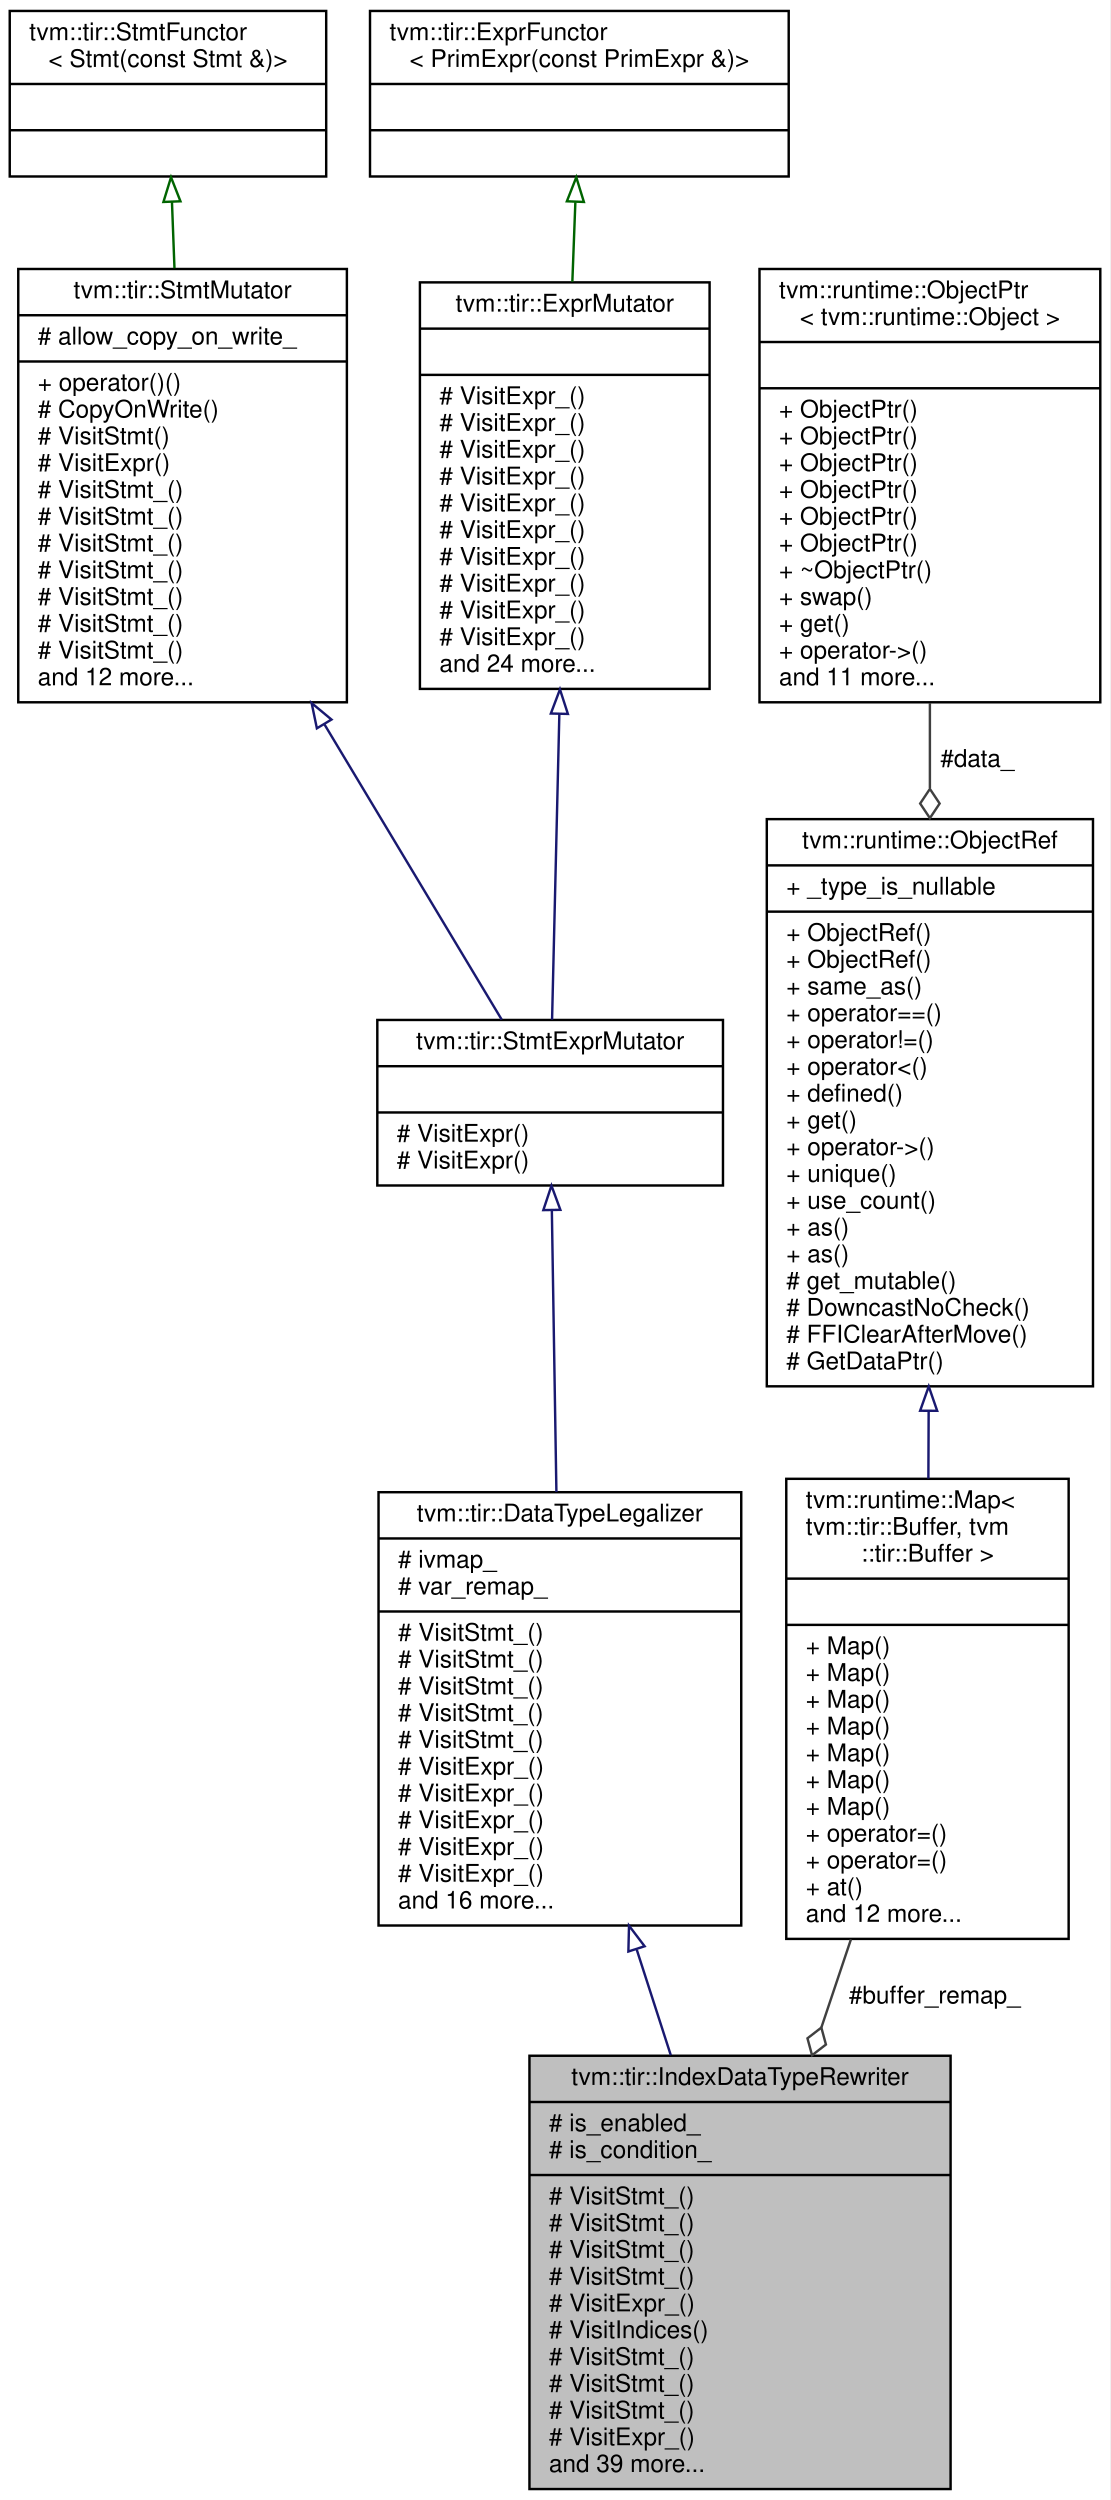
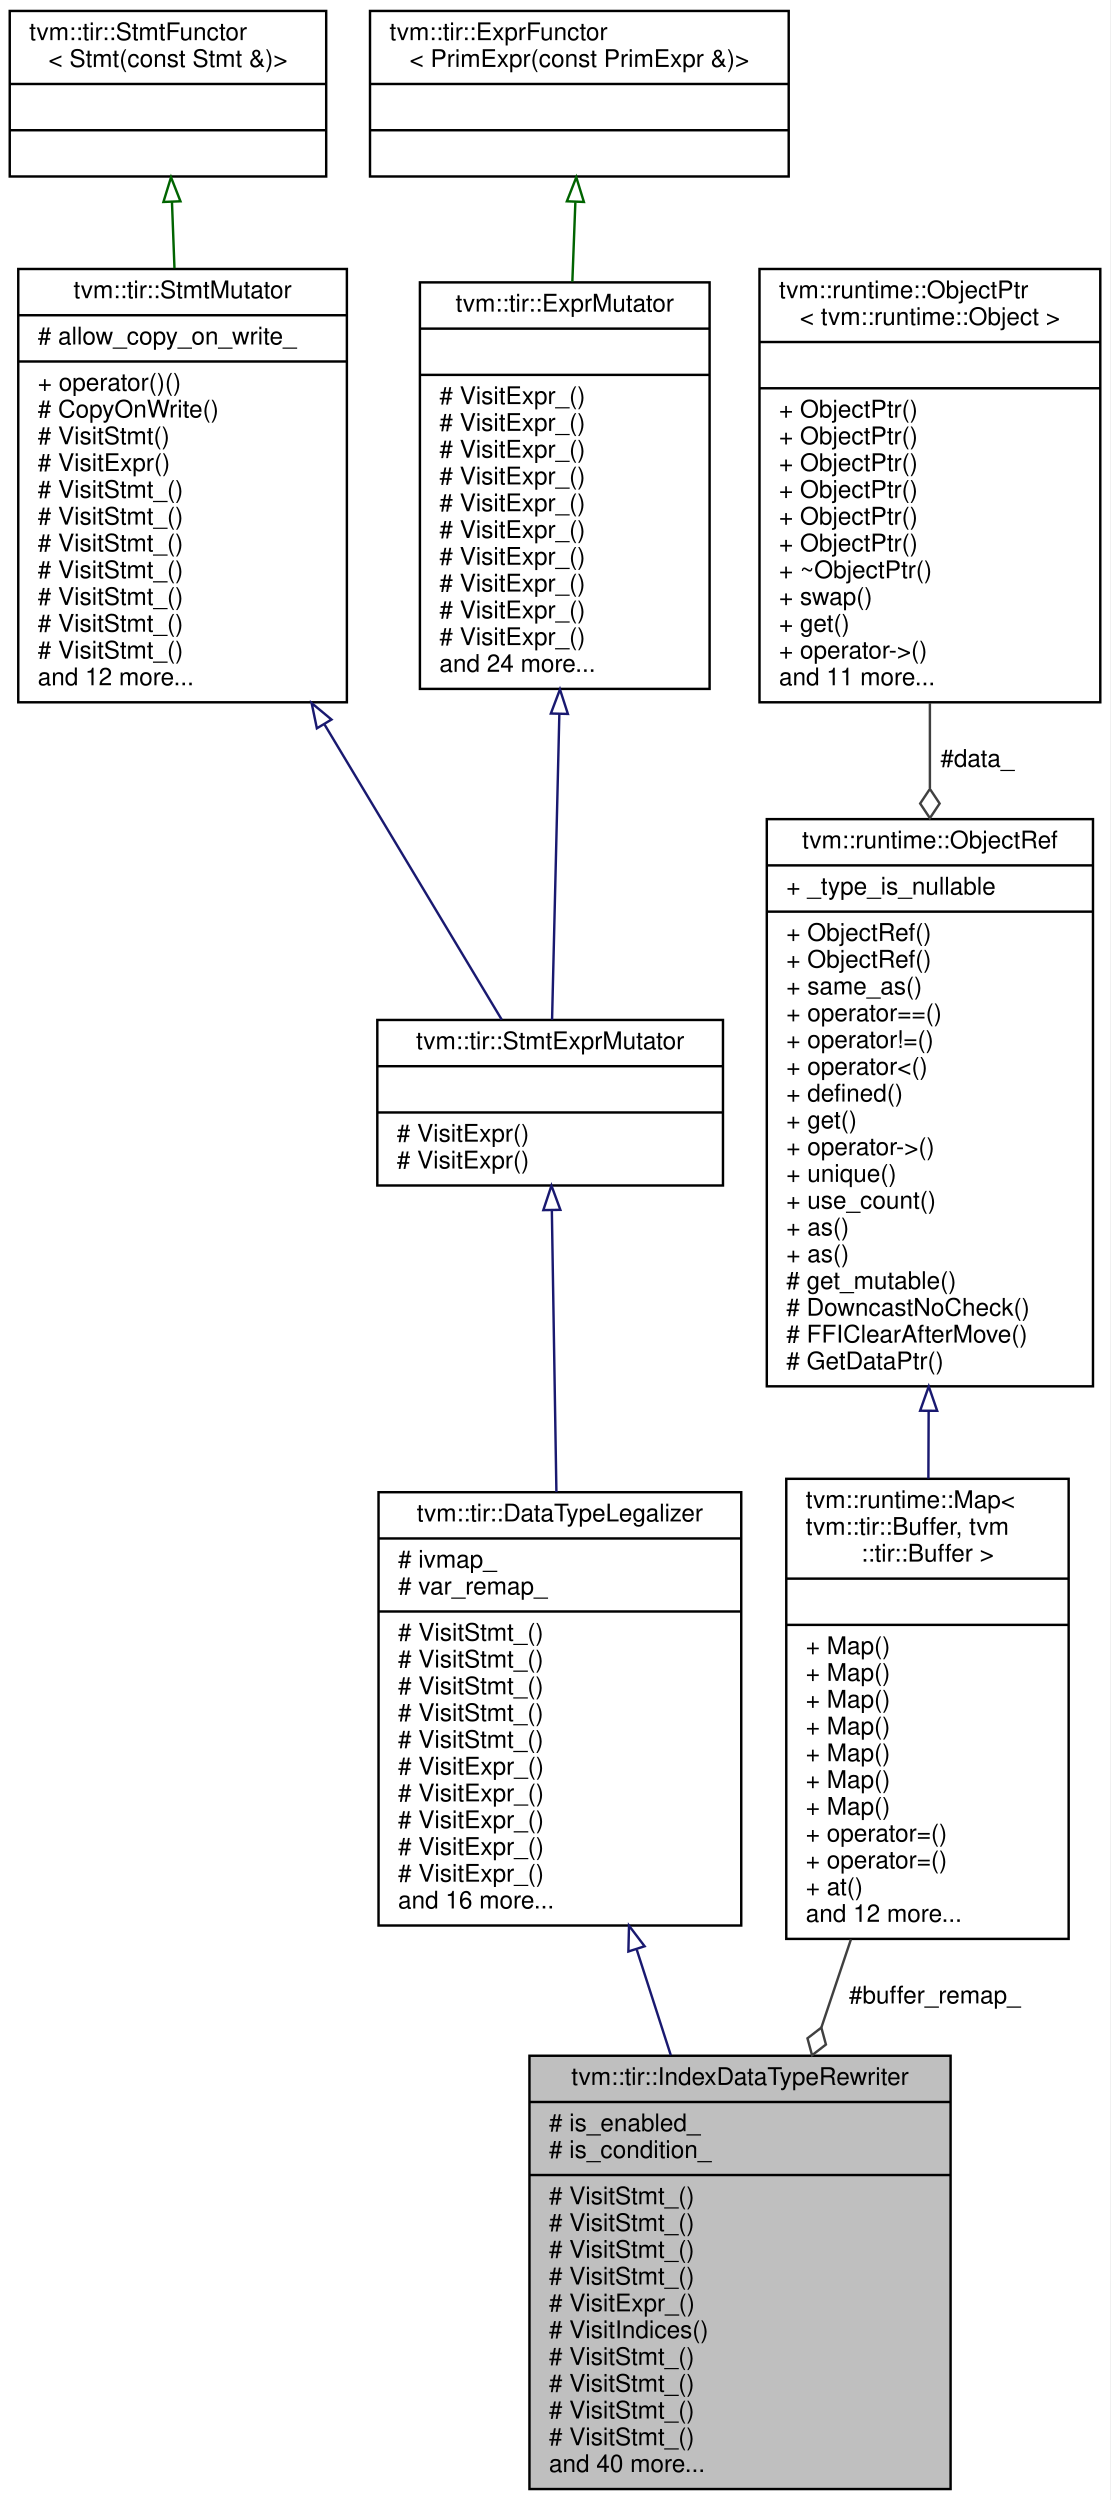
<svg xmlns="http://www.w3.org/2000/svg" xmlns:xlink="http://www.w3.org/1999/xlink" width="456pt" height="1027pt" viewBox="0.00 0.00 456.00 1027.00">
  <g id="graph0" class="graph" transform="scale(1 1) rotate(0) translate(4 1023)">
    <polygon fill="white" stroke="transparent" points="-4,4 -4,-1023 452,-1023 452,4 -4,4" />
    <g id="node1" class="node">
      <g id="a_node1">
        <a xlink:title="Data type rewriter for buffer indices.">
          <polygon fill="#bfbfbf" stroke="black" points="213.5,-0.5 213.5,-178.5 386.5,-178.5 386.5,-0.5 213.5,-0.5" />
          <text text-anchor="middle" x="300" y="-166.5" font-family="Helvetica,sans-Serif" font-size="10.00">tvm::tir::IndexDataTypeRewriter</text>
          <polyline fill="none" stroke="black" points="213.5,-159.5 386.5,-159.5 " />
          <text text-anchor="start" x="221.5" y="-147.5" font-family="Helvetica,sans-Serif" font-size="10.00"># is_enabled_</text>
          <text text-anchor="start" x="221.5" y="-136.5" font-family="Helvetica,sans-Serif" font-size="10.00"># is_condition_</text>
          <polyline fill="none" stroke="black" points="213.5,-129.5 386.5,-129.5 " />
          <text text-anchor="start" x="221.5" y="-117.5" font-family="Helvetica,sans-Serif" font-size="10.00"># VisitStmt_()</text>
          <text text-anchor="start" x="221.5" y="-106.5" font-family="Helvetica,sans-Serif" font-size="10.00"># VisitStmt_()</text>
          <text text-anchor="start" x="221.5" y="-95.5" font-family="Helvetica,sans-Serif" font-size="10.00"># VisitStmt_()</text>
          <text text-anchor="start" x="221.5" y="-84.5" font-family="Helvetica,sans-Serif" font-size="10.00"># VisitStmt_()</text>
          <text text-anchor="start" x="221.5" y="-73.5" font-family="Helvetica,sans-Serif" font-size="10.00"># VisitExpr_()</text>
          <text text-anchor="start" x="221.5" y="-62.5" font-family="Helvetica,sans-Serif" font-size="10.00"># VisitIndices()</text>
          <text text-anchor="start" x="221.5" y="-51.5" font-family="Helvetica,sans-Serif" font-size="10.00"># VisitStmt_()</text>
          <text text-anchor="start" x="221.5" y="-40.5" font-family="Helvetica,sans-Serif" font-size="10.00"># VisitStmt_()</text>
          <text text-anchor="start" x="221.5" y="-29.5" font-family="Helvetica,sans-Serif" font-size="10.00"># VisitStmt_()</text>
-           <text text-anchor="start" x="221.5" y="-18.5" font-family="Helvetica,sans-Serif" font-size="10.00"># VisitExpr_()</text>
-           <text text-anchor="start" x="221.5" y="-7.5" font-family="Helvetica,sans-Serif" font-size="10.00">and 39 more...</text>
+           <text text-anchor="start" x="221.5" y="-18.5" font-family="Helvetica,sans-Serif" font-size="10.00"># VisitStmt_()</text>
+           <text text-anchor="start" x="221.5" y="-7.5" font-family="Helvetica,sans-Serif" font-size="10.00">and 40 more...</text>
        </a>
      </g>
    </g>
    <g id="node2" class="node">
      <g id="a_node2">
        <a xlink:href="classtvm_1_1tir_1_1DataTypeLegalizer.html" target="_top" xlink:title="Legalize the data types of expressions to make sure they are consistent with other parts of the progr...">
          <polygon fill="white" stroke="black" points="151.5,-232 151.5,-410 300.5,-410 300.5,-232 151.5,-232" />
          <text text-anchor="middle" x="226" y="-398" font-family="Helvetica,sans-Serif" font-size="10.00">tvm::tir::DataTypeLegalizer</text>
          <polyline fill="none" stroke="black" points="151.5,-391 300.5,-391 " />
          <text text-anchor="start" x="159.5" y="-379" font-family="Helvetica,sans-Serif" font-size="10.00"># ivmap_</text>
          <text text-anchor="start" x="159.5" y="-368" font-family="Helvetica,sans-Serif" font-size="10.00"># var_remap_</text>
          <polyline fill="none" stroke="black" points="151.5,-361 300.5,-361 " />
          <text text-anchor="start" x="159.5" y="-349" font-family="Helvetica,sans-Serif" font-size="10.00"># VisitStmt_()</text>
          <text text-anchor="start" x="159.5" y="-338" font-family="Helvetica,sans-Serif" font-size="10.00"># VisitStmt_()</text>
          <text text-anchor="start" x="159.5" y="-327" font-family="Helvetica,sans-Serif" font-size="10.00"># VisitStmt_()</text>
          <text text-anchor="start" x="159.5" y="-316" font-family="Helvetica,sans-Serif" font-size="10.00"># VisitStmt_()</text>
          <text text-anchor="start" x="159.5" y="-305" font-family="Helvetica,sans-Serif" font-size="10.00"># VisitStmt_()</text>
          <text text-anchor="start" x="159.5" y="-294" font-family="Helvetica,sans-Serif" font-size="10.00"># VisitExpr_()</text>
          <text text-anchor="start" x="159.5" y="-283" font-family="Helvetica,sans-Serif" font-size="10.00"># VisitExpr_()</text>
          <text text-anchor="start" x="159.5" y="-272" font-family="Helvetica,sans-Serif" font-size="10.00"># VisitExpr_()</text>
          <text text-anchor="start" x="159.5" y="-261" font-family="Helvetica,sans-Serif" font-size="10.00"># VisitExpr_()</text>
          <text text-anchor="start" x="159.5" y="-250" font-family="Helvetica,sans-Serif" font-size="10.00"># VisitExpr_()</text>
          <text text-anchor="start" x="159.5" y="-239" font-family="Helvetica,sans-Serif" font-size="10.00">and 16 more...</text>
        </a>
      </g>
    </g>
    <g id="edge1" class="edge">
      <path fill="none" stroke="midnightblue" d="M257.59,-222.03C262.23,-207.64 266.98,-192.9 271.56,-178.72" />
      <polygon fill="none" stroke="midnightblue" points="254.14,-221.33 254.4,-231.93 260.8,-223.48 254.14,-221.33" />
    </g>
    <g id="node3" class="node">
      <g id="a_node3">
        <a xlink:href="classtvm_1_1tir_1_1StmtExprMutator.html" target="_top" xlink:title="Mutator that recursively mutates stmts and exprs on them.">
          <polygon fill="white" stroke="black" points="151,-536 151,-604 293,-604 293,-536 151,-536" />
          <text text-anchor="middle" x="222" y="-592" font-family="Helvetica,sans-Serif" font-size="10.00">tvm::tir::StmtExprMutator</text>
          <polyline fill="none" stroke="black" points="151,-585 293,-585 " />
          <text text-anchor="middle" x="222" y="-573" font-family="Helvetica,sans-Serif" font-size="10.00"> </text>
          <polyline fill="none" stroke="black" points="151,-566 293,-566 " />
          <text text-anchor="start" x="159" y="-554" font-family="Helvetica,sans-Serif" font-size="10.00"># VisitExpr()</text>
          <text text-anchor="start" x="159" y="-543" font-family="Helvetica,sans-Serif" font-size="10.00"># VisitExpr()</text>
        </a>
      </g>
    </g>
    <g id="edge2" class="edge">
      <path fill="none" stroke="midnightblue" d="M222.7,-525.64C223.22,-493.76 223.94,-449.34 224.57,-410.12" />
      <polygon fill="none" stroke="midnightblue" points="219.2,-525.89 222.54,-535.94 226.2,-526 219.2,-525.89" />
    </g>
    <g id="node4" class="node">
      <g id="a_node4">
        <a xlink:href="classtvm_1_1tir_1_1StmtMutator.html" target="_top" xlink:title="StmtMutator that mutates the statements.">
          <polygon fill="white" stroke="black" points="3.5,-734.5 3.5,-912.5 138.5,-912.5 138.5,-734.5 3.5,-734.5" />
          <text text-anchor="middle" x="71" y="-900.5" font-family="Helvetica,sans-Serif" font-size="10.00">tvm::tir::StmtMutator</text>
          <polyline fill="none" stroke="black" points="3.5,-893.5 138.5,-893.5 " />
          <text text-anchor="start" x="11.5" y="-881.5" font-family="Helvetica,sans-Serif" font-size="10.00"># allow_copy_on_write_</text>
          <polyline fill="none" stroke="black" points="3.5,-874.5 138.5,-874.5 " />
          <text text-anchor="start" x="11.5" y="-862.5" font-family="Helvetica,sans-Serif" font-size="10.00">+ operator()()</text>
          <text text-anchor="start" x="11.5" y="-851.5" font-family="Helvetica,sans-Serif" font-size="10.00"># CopyOnWrite()</text>
          <text text-anchor="start" x="11.5" y="-840.5" font-family="Helvetica,sans-Serif" font-size="10.00"># VisitStmt()</text>
          <text text-anchor="start" x="11.5" y="-829.5" font-family="Helvetica,sans-Serif" font-size="10.00"># VisitExpr()</text>
          <text text-anchor="start" x="11.5" y="-818.5" font-family="Helvetica,sans-Serif" font-size="10.00"># VisitStmt_()</text>
          <text text-anchor="start" x="11.5" y="-807.5" font-family="Helvetica,sans-Serif" font-size="10.00"># VisitStmt_()</text>
          <text text-anchor="start" x="11.5" y="-796.5" font-family="Helvetica,sans-Serif" font-size="10.00"># VisitStmt_()</text>
          <text text-anchor="start" x="11.5" y="-785.5" font-family="Helvetica,sans-Serif" font-size="10.00"># VisitStmt_()</text>
          <text text-anchor="start" x="11.5" y="-774.5" font-family="Helvetica,sans-Serif" font-size="10.00"># VisitStmt_()</text>
          <text text-anchor="start" x="11.5" y="-763.5" font-family="Helvetica,sans-Serif" font-size="10.00"># VisitStmt_()</text>
          <text text-anchor="start" x="11.5" y="-752.5" font-family="Helvetica,sans-Serif" font-size="10.00"># VisitStmt_()</text>
          <text text-anchor="start" x="11.5" y="-741.5" font-family="Helvetica,sans-Serif" font-size="10.00">and 12 more...</text>
        </a>
      </g>
    </g>
    <g id="edge3" class="edge">
      <path fill="none" stroke="midnightblue" d="M129.3,-725.4C155.03,-682.54 183.57,-635 202.1,-604.14" />
      <polygon fill="none" stroke="midnightblue" points="126.17,-723.81 124.02,-734.18 132.17,-727.41 126.17,-723.81" />
    </g>
    <g id="node5" class="node">
      <g id="a_node5">
        <a xlink:href="classtvm_1_1tir_1_1StmtFunctor.html" target="_top" xlink:title=" ">
          <polygon fill="white" stroke="black" points="0,-950.5 0,-1018.5 130,-1018.5 130,-950.5 0,-950.5" />
          <text text-anchor="start" x="8" y="-1006.5" font-family="Helvetica,sans-Serif" font-size="10.00">tvm::tir::StmtFunctor</text>
          <text text-anchor="middle" x="65" y="-995.5" font-family="Helvetica,sans-Serif" font-size="10.00">&lt; Stmt(const Stmt &amp;)&gt;</text>
          <polyline fill="none" stroke="black" points="0,-988.5 130,-988.5 " />
          <text text-anchor="middle" x="65" y="-976.5" font-family="Helvetica,sans-Serif" font-size="10.00"> </text>
          <polyline fill="none" stroke="black" points="0,-969.5 130,-969.5 " />
          <text text-anchor="middle" x="65" y="-957.5" font-family="Helvetica,sans-Serif" font-size="10.00"> </text>
        </a>
      </g>
    </g>
    <g id="edge4" class="edge">
      <path fill="none" stroke="darkgreen" d="M66.64,-940.11C66.96,-931.54 67.31,-922.27 67.67,-912.83" />
      <polygon fill="none" stroke="darkgreen" points="63.14,-940.04 66.26,-950.17 70.13,-940.31 63.14,-940.04" />
    </g>
    <g id="node6" class="node">
      <g id="a_node6">
        <a xlink:href="classtvm_1_1tir_1_1ExprMutator.html" target="_top" xlink:title="ExprMutator that mutates expressions.">
          <polygon fill="white" stroke="black" points="168.5,-740 168.5,-907 287.5,-907 287.5,-740 168.5,-740" />
          <text text-anchor="middle" x="228" y="-895" font-family="Helvetica,sans-Serif" font-size="10.00">tvm::tir::ExprMutator</text>
          <polyline fill="none" stroke="black" points="168.5,-888 287.5,-888 " />
          <text text-anchor="middle" x="228" y="-876" font-family="Helvetica,sans-Serif" font-size="10.00"> </text>
          <polyline fill="none" stroke="black" points="168.5,-869 287.5,-869 " />
          <text text-anchor="start" x="176.5" y="-857" font-family="Helvetica,sans-Serif" font-size="10.00"># VisitExpr_()</text>
          <text text-anchor="start" x="176.5" y="-846" font-family="Helvetica,sans-Serif" font-size="10.00"># VisitExpr_()</text>
          <text text-anchor="start" x="176.5" y="-835" font-family="Helvetica,sans-Serif" font-size="10.00"># VisitExpr_()</text>
          <text text-anchor="start" x="176.5" y="-824" font-family="Helvetica,sans-Serif" font-size="10.00"># VisitExpr_()</text>
          <text text-anchor="start" x="176.5" y="-813" font-family="Helvetica,sans-Serif" font-size="10.00"># VisitExpr_()</text>
          <text text-anchor="start" x="176.5" y="-802" font-family="Helvetica,sans-Serif" font-size="10.00"># VisitExpr_()</text>
          <text text-anchor="start" x="176.5" y="-791" font-family="Helvetica,sans-Serif" font-size="10.00"># VisitExpr_()</text>
          <text text-anchor="start" x="176.5" y="-780" font-family="Helvetica,sans-Serif" font-size="10.00"># VisitExpr_()</text>
          <text text-anchor="start" x="176.5" y="-769" font-family="Helvetica,sans-Serif" font-size="10.00"># VisitExpr_()</text>
          <text text-anchor="start" x="176.5" y="-758" font-family="Helvetica,sans-Serif" font-size="10.00"># VisitExpr_()</text>
          <text text-anchor="start" x="176.5" y="-747" font-family="Helvetica,sans-Serif" font-size="10.00">and 24 more...</text>
        </a>
      </g>
    </g>
    <g id="edge5" class="edge">
      <path fill="none" stroke="midnightblue" d="M225.78,-729.65C224.74,-685.71 223.55,-636 222.79,-604.12" />
      <polygon fill="none" stroke="midnightblue" points="222.29,-729.89 226.03,-739.8 229.29,-729.72 222.29,-729.89" />
    </g>
    <g id="node7" class="node">
      <g id="a_node7">
        <a xlink:href="classtvm_1_1tir_1_1ExprFunctor.html" target="_top" xlink:title=" ">
          <polygon fill="white" stroke="black" points="148,-950.5 148,-1018.5 320,-1018.5 320,-950.5 148,-950.5" />
          <text text-anchor="start" x="156" y="-1006.5" font-family="Helvetica,sans-Serif" font-size="10.00">tvm::tir::ExprFunctor</text>
          <text text-anchor="middle" x="234" y="-995.5" font-family="Helvetica,sans-Serif" font-size="10.00">&lt; PrimExpr(const PrimExpr &amp;)&gt;</text>
          <polyline fill="none" stroke="black" points="148,-988.5 320,-988.5 " />
          <text text-anchor="middle" x="234" y="-976.5" font-family="Helvetica,sans-Serif" font-size="10.00"> </text>
          <polyline fill="none" stroke="black" points="148,-969.5 320,-969.5 " />
          <text text-anchor="middle" x="234" y="-957.5" font-family="Helvetica,sans-Serif" font-size="10.00"> </text>
        </a>
      </g>
    </g>
    <g id="edge6" class="edge">
      <path fill="none" stroke="darkgreen" d="M232.36,-939.94C231.97,-929.74 231.55,-918.54 231.12,-907.26" />
      <polygon fill="none" stroke="darkgreen" points="228.87,-940.31 232.74,-950.17 235.86,-940.04 228.87,-940.31" />
    </g>
    <g id="node8" class="node">
      <g id="a_node8">
        <a xlink:href="classtvm_1_1runtime_1_1Map.html" target="_top" xlink:title=" ">
          <polygon fill="white" stroke="black" points="319,-226.5 319,-415.5 435,-415.5 435,-226.5 319,-226.5" />
          <text text-anchor="start" x="327" y="-403.5" font-family="Helvetica,sans-Serif" font-size="10.00">tvm::runtime::Map&lt;</text>
          <text text-anchor="start" x="327" y="-392.5" font-family="Helvetica,sans-Serif" font-size="10.00"> tvm::tir::Buffer, tvm</text>
          <text text-anchor="middle" x="377" y="-381.5" font-family="Helvetica,sans-Serif" font-size="10.00">::tir::Buffer &gt;</text>
          <polyline fill="none" stroke="black" points="319,-374.5 435,-374.5 " />
          <text text-anchor="middle" x="377" y="-362.5" font-family="Helvetica,sans-Serif" font-size="10.00"> </text>
          <polyline fill="none" stroke="black" points="319,-355.5 435,-355.5 " />
          <text text-anchor="start" x="327" y="-343.5" font-family="Helvetica,sans-Serif" font-size="10.00">+ Map()</text>
          <text text-anchor="start" x="327" y="-332.5" font-family="Helvetica,sans-Serif" font-size="10.00">+ Map()</text>
          <text text-anchor="start" x="327" y="-321.5" font-family="Helvetica,sans-Serif" font-size="10.00">+ Map()</text>
          <text text-anchor="start" x="327" y="-310.5" font-family="Helvetica,sans-Serif" font-size="10.00">+ Map()</text>
          <text text-anchor="start" x="327" y="-299.5" font-family="Helvetica,sans-Serif" font-size="10.00">+ Map()</text>
          <text text-anchor="start" x="327" y="-288.5" font-family="Helvetica,sans-Serif" font-size="10.00">+ Map()</text>
          <text text-anchor="start" x="327" y="-277.5" font-family="Helvetica,sans-Serif" font-size="10.00">+ Map()</text>
          <text text-anchor="start" x="327" y="-266.5" font-family="Helvetica,sans-Serif" font-size="10.00">+ operator=()</text>
          <text text-anchor="start" x="327" y="-255.5" font-family="Helvetica,sans-Serif" font-size="10.00">+ operator=()</text>
          <text text-anchor="start" x="327" y="-244.5" font-family="Helvetica,sans-Serif" font-size="10.00">+ at()</text>
          <text text-anchor="start" x="327" y="-233.5" font-family="Helvetica,sans-Serif" font-size="10.00">and 12 more...</text>
        </a>
      </g>
    </g>
    <g id="edge7" class="edge">
      <path fill="none" stroke="#404040" d="M345.57,-226.32C341.57,-214.39 337.46,-202.15 333.43,-190.13" />
      <polygon fill="none" stroke="#404040" points="333.41,-190.07 327.71,-185.66 329.59,-178.7 335.29,-183.11 333.41,-190.07" />
      <text text-anchor="middle" x="380" y="-200" font-family="Helvetica,sans-Serif" font-size="10.00"> #buffer_remap_</text>
    </g>
    <g id="node9" class="node">
      <g id="a_node9">
        <a xlink:href="classtvm_1_1runtime_1_1ObjectRef.html" target="_top" xlink:title="Base class of all object reference.">
          <polygon fill="white" stroke="black" points="311,-453.5 311,-686.5 445,-686.5 445,-453.5 311,-453.5" />
          <text text-anchor="middle" x="378" y="-674.5" font-family="Helvetica,sans-Serif" font-size="10.00">tvm::runtime::ObjectRef</text>
          <polyline fill="none" stroke="black" points="311,-667.5 445,-667.5 " />
          <text text-anchor="start" x="319" y="-655.5" font-family="Helvetica,sans-Serif" font-size="10.00">+ _type_is_nullable</text>
          <polyline fill="none" stroke="black" points="311,-648.5 445,-648.5 " />
          <text text-anchor="start" x="319" y="-636.5" font-family="Helvetica,sans-Serif" font-size="10.00">+ ObjectRef()</text>
          <text text-anchor="start" x="319" y="-625.5" font-family="Helvetica,sans-Serif" font-size="10.00">+ ObjectRef()</text>
          <text text-anchor="start" x="319" y="-614.5" font-family="Helvetica,sans-Serif" font-size="10.00">+ same_as()</text>
          <text text-anchor="start" x="319" y="-603.5" font-family="Helvetica,sans-Serif" font-size="10.00">+ operator==()</text>
          <text text-anchor="start" x="319" y="-592.5" font-family="Helvetica,sans-Serif" font-size="10.00">+ operator!=()</text>
          <text text-anchor="start" x="319" y="-581.5" font-family="Helvetica,sans-Serif" font-size="10.00">+ operator&lt;()</text>
          <text text-anchor="start" x="319" y="-570.5" font-family="Helvetica,sans-Serif" font-size="10.00">+ defined()</text>
          <text text-anchor="start" x="319" y="-559.5" font-family="Helvetica,sans-Serif" font-size="10.00">+ get()</text>
          <text text-anchor="start" x="319" y="-548.5" font-family="Helvetica,sans-Serif" font-size="10.00">+ operator-&gt;()</text>
          <text text-anchor="start" x="319" y="-537.5" font-family="Helvetica,sans-Serif" font-size="10.00">+ unique()</text>
          <text text-anchor="start" x="319" y="-526.5" font-family="Helvetica,sans-Serif" font-size="10.00">+ use_count()</text>
          <text text-anchor="start" x="319" y="-515.5" font-family="Helvetica,sans-Serif" font-size="10.00">+ as()</text>
          <text text-anchor="start" x="319" y="-504.5" font-family="Helvetica,sans-Serif" font-size="10.00">+ as()</text>
          <text text-anchor="start" x="319" y="-493.5" font-family="Helvetica,sans-Serif" font-size="10.00"># get_mutable()</text>
          <text text-anchor="start" x="319" y="-482.5" font-family="Helvetica,sans-Serif" font-size="10.00"># DowncastNoCheck()</text>
          <text text-anchor="start" x="319" y="-471.5" font-family="Helvetica,sans-Serif" font-size="10.00"># FFIClearAfterMove()</text>
          <text text-anchor="start" x="319" y="-460.5" font-family="Helvetica,sans-Serif" font-size="10.00"># GetDataPtr()</text>
        </a>
      </g>
    </g>
    <g id="edge8" class="edge">
      <path fill="none" stroke="midnightblue" d="M377.49,-443.34C377.45,-434.01 377.42,-424.7 377.38,-415.61" />
      <polygon fill="none" stroke="midnightblue" points="373.99,-443.47 377.53,-453.46 380.99,-443.44 373.99,-443.47" />
    </g>
    <g id="node10" class="node">
      <g id="a_node10">
        <a xlink:href="classtvm_1_1runtime_1_1ObjectPtr.html" target="_top" xlink:title=" ">
          <polygon fill="white" stroke="black" points="308,-734.5 308,-912.5 448,-912.5 448,-734.5 308,-734.5" />
          <text text-anchor="start" x="316" y="-900.5" font-family="Helvetica,sans-Serif" font-size="10.00">tvm::runtime::ObjectPtr</text>
          <text text-anchor="middle" x="378" y="-889.5" font-family="Helvetica,sans-Serif" font-size="10.00">&lt; tvm::runtime::Object &gt;</text>
          <polyline fill="none" stroke="black" points="308,-882.5 448,-882.5 " />
          <text text-anchor="middle" x="378" y="-870.5" font-family="Helvetica,sans-Serif" font-size="10.00"> </text>
          <polyline fill="none" stroke="black" points="308,-863.5 448,-863.5 " />
          <text text-anchor="start" x="316" y="-851.5" font-family="Helvetica,sans-Serif" font-size="10.00">+ ObjectPtr()</text>
          <text text-anchor="start" x="316" y="-840.5" font-family="Helvetica,sans-Serif" font-size="10.00">+ ObjectPtr()</text>
          <text text-anchor="start" x="316" y="-829.5" font-family="Helvetica,sans-Serif" font-size="10.00">+ ObjectPtr()</text>
          <text text-anchor="start" x="316" y="-818.5" font-family="Helvetica,sans-Serif" font-size="10.00">+ ObjectPtr()</text>
          <text text-anchor="start" x="316" y="-807.5" font-family="Helvetica,sans-Serif" font-size="10.00">+ ObjectPtr()</text>
          <text text-anchor="start" x="316" y="-796.5" font-family="Helvetica,sans-Serif" font-size="10.00">+ ObjectPtr()</text>
          <text text-anchor="start" x="316" y="-785.5" font-family="Helvetica,sans-Serif" font-size="10.00">+ ~ObjectPtr()</text>
          <text text-anchor="start" x="316" y="-774.5" font-family="Helvetica,sans-Serif" font-size="10.00">+ swap()</text>
          <text text-anchor="start" x="316" y="-763.5" font-family="Helvetica,sans-Serif" font-size="10.00">+ get()</text>
          <text text-anchor="start" x="316" y="-752.5" font-family="Helvetica,sans-Serif" font-size="10.00">+ operator-&gt;()</text>
          <text text-anchor="start" x="316" y="-741.5" font-family="Helvetica,sans-Serif" font-size="10.00">and 11 more...</text>
        </a>
      </g>
    </g>
    <g id="edge9" class="edge">
      <path fill="none" stroke="#404040" d="M378,-734.18C378,-722.84 378,-711.05 378,-699.23" />
      <polygon fill="none" stroke="#404040" points="378,-698.91 374,-692.91 378,-686.91 382,-692.91 378,-698.91" />
      <text text-anchor="middle" x="397.5" y="-708" font-family="Helvetica,sans-Serif" font-size="10.00"> #data_</text>
    </g>
  </g>
</svg>
